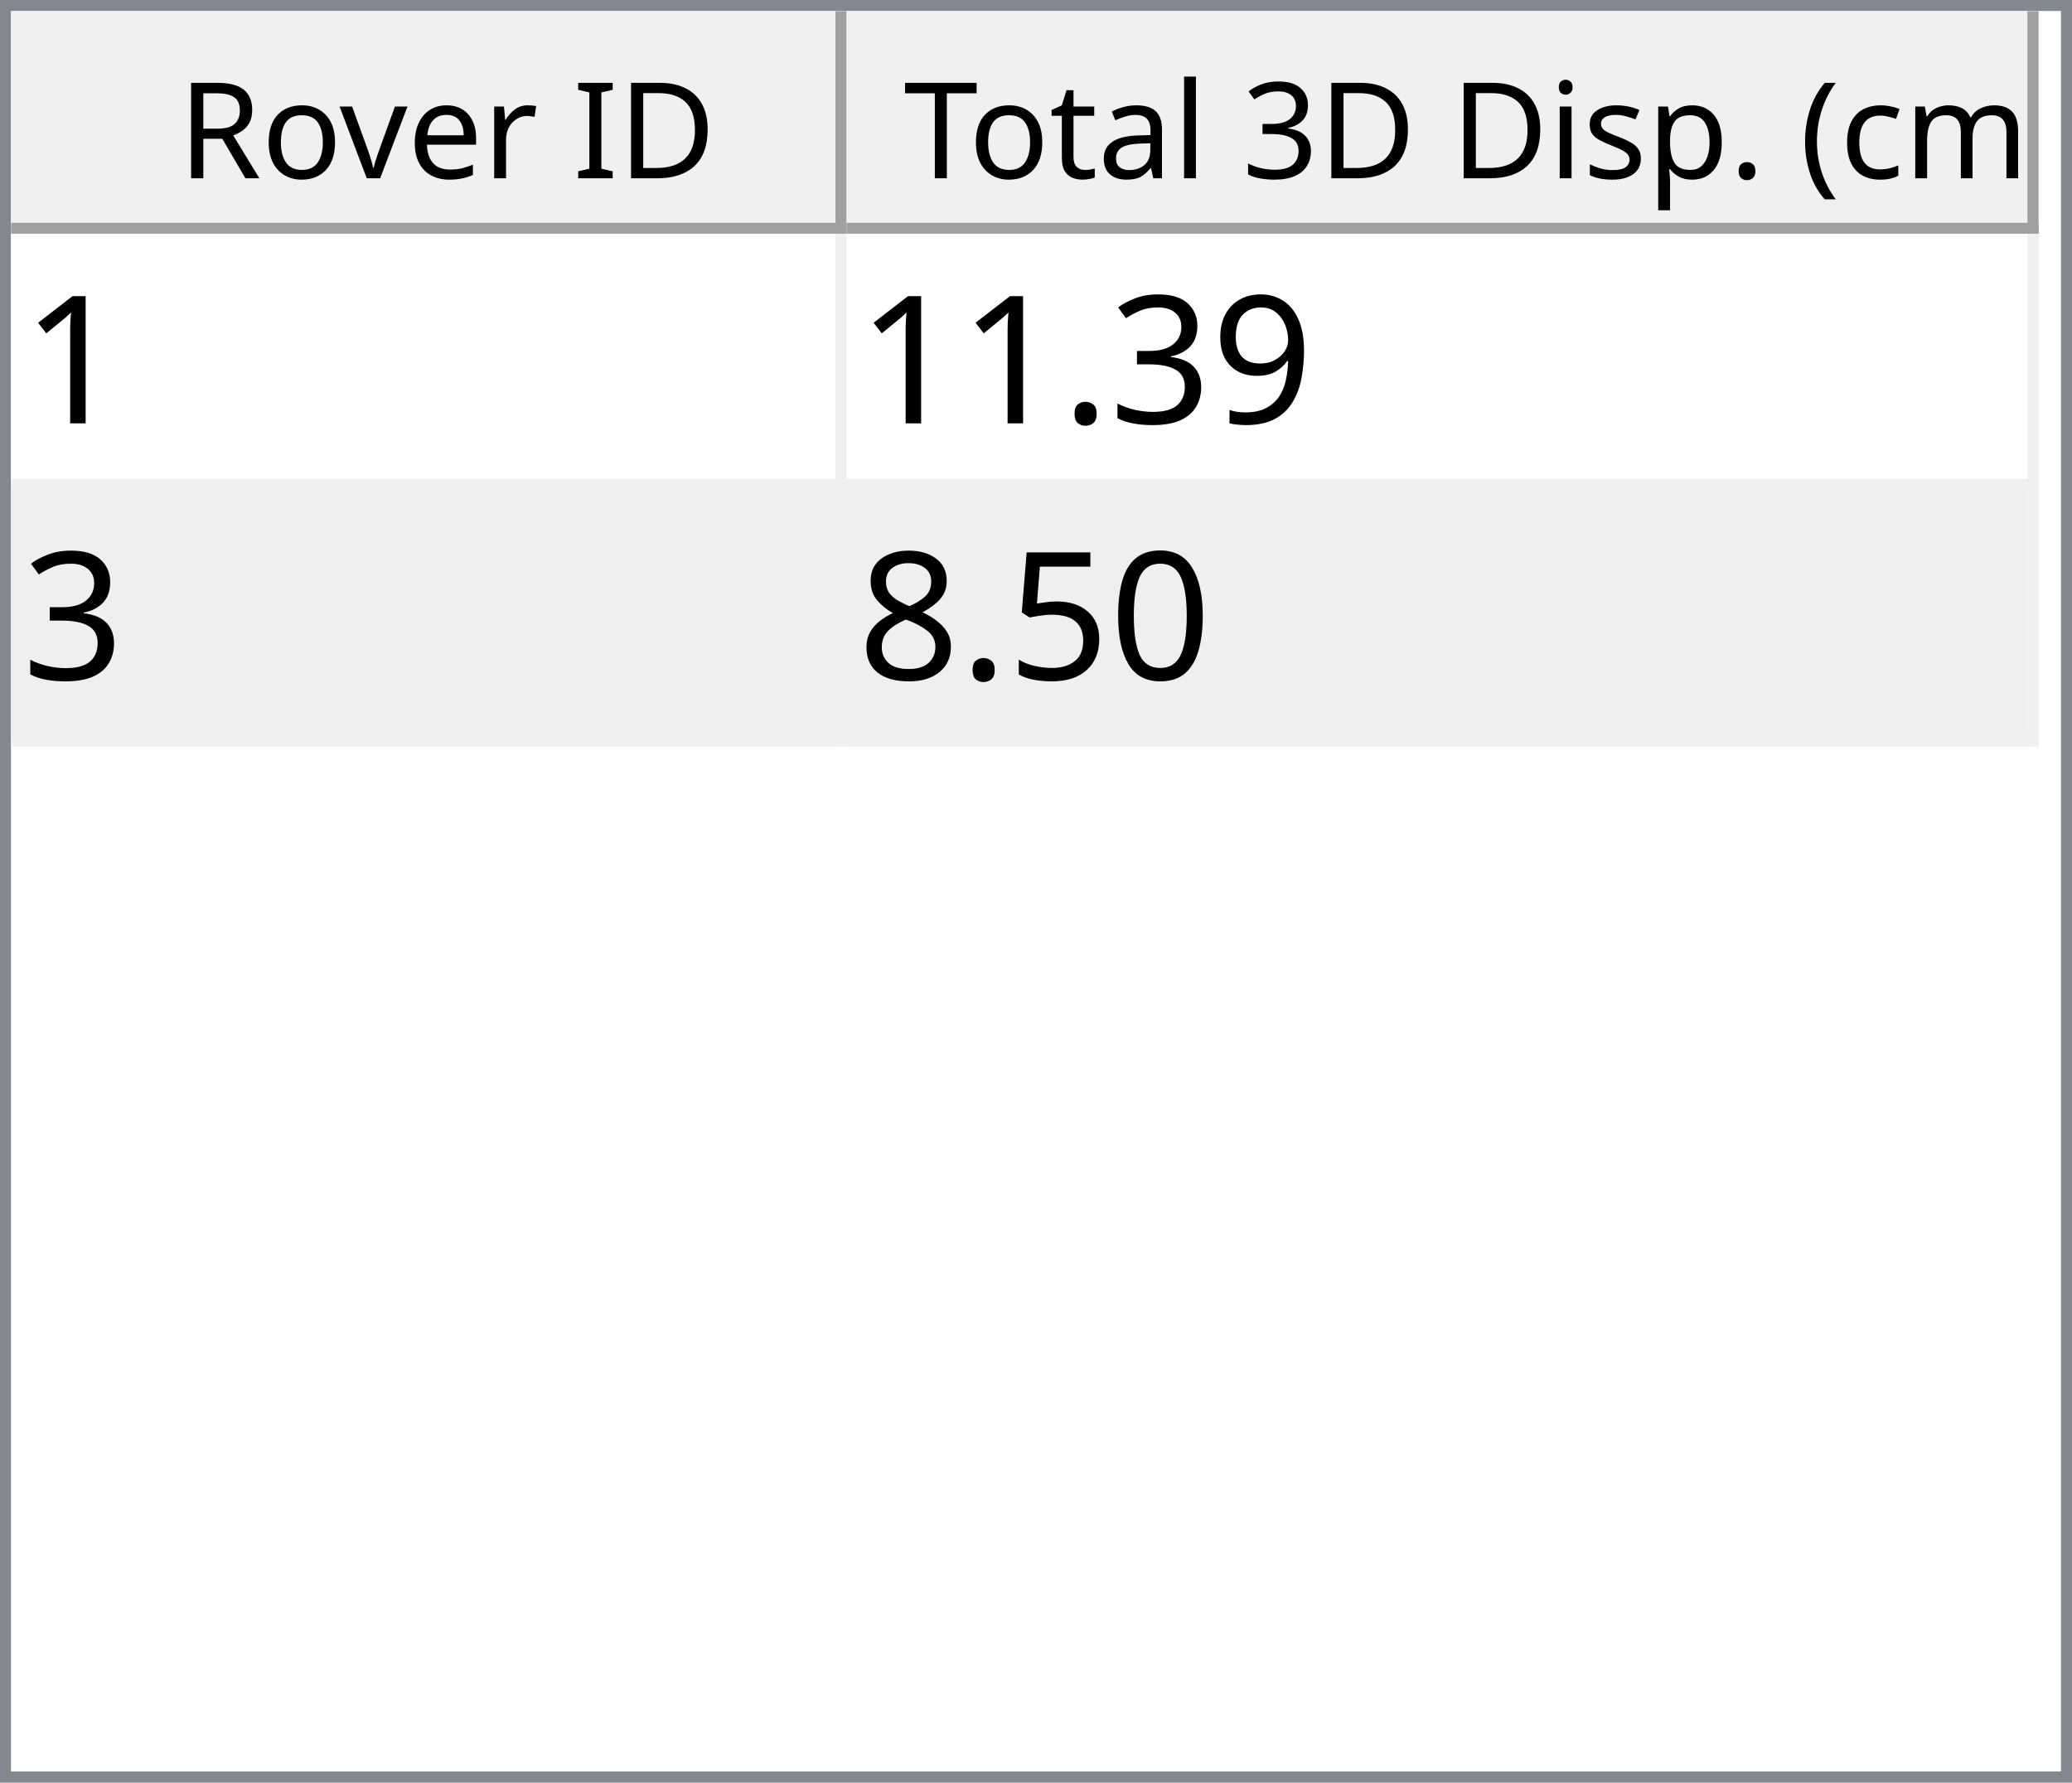
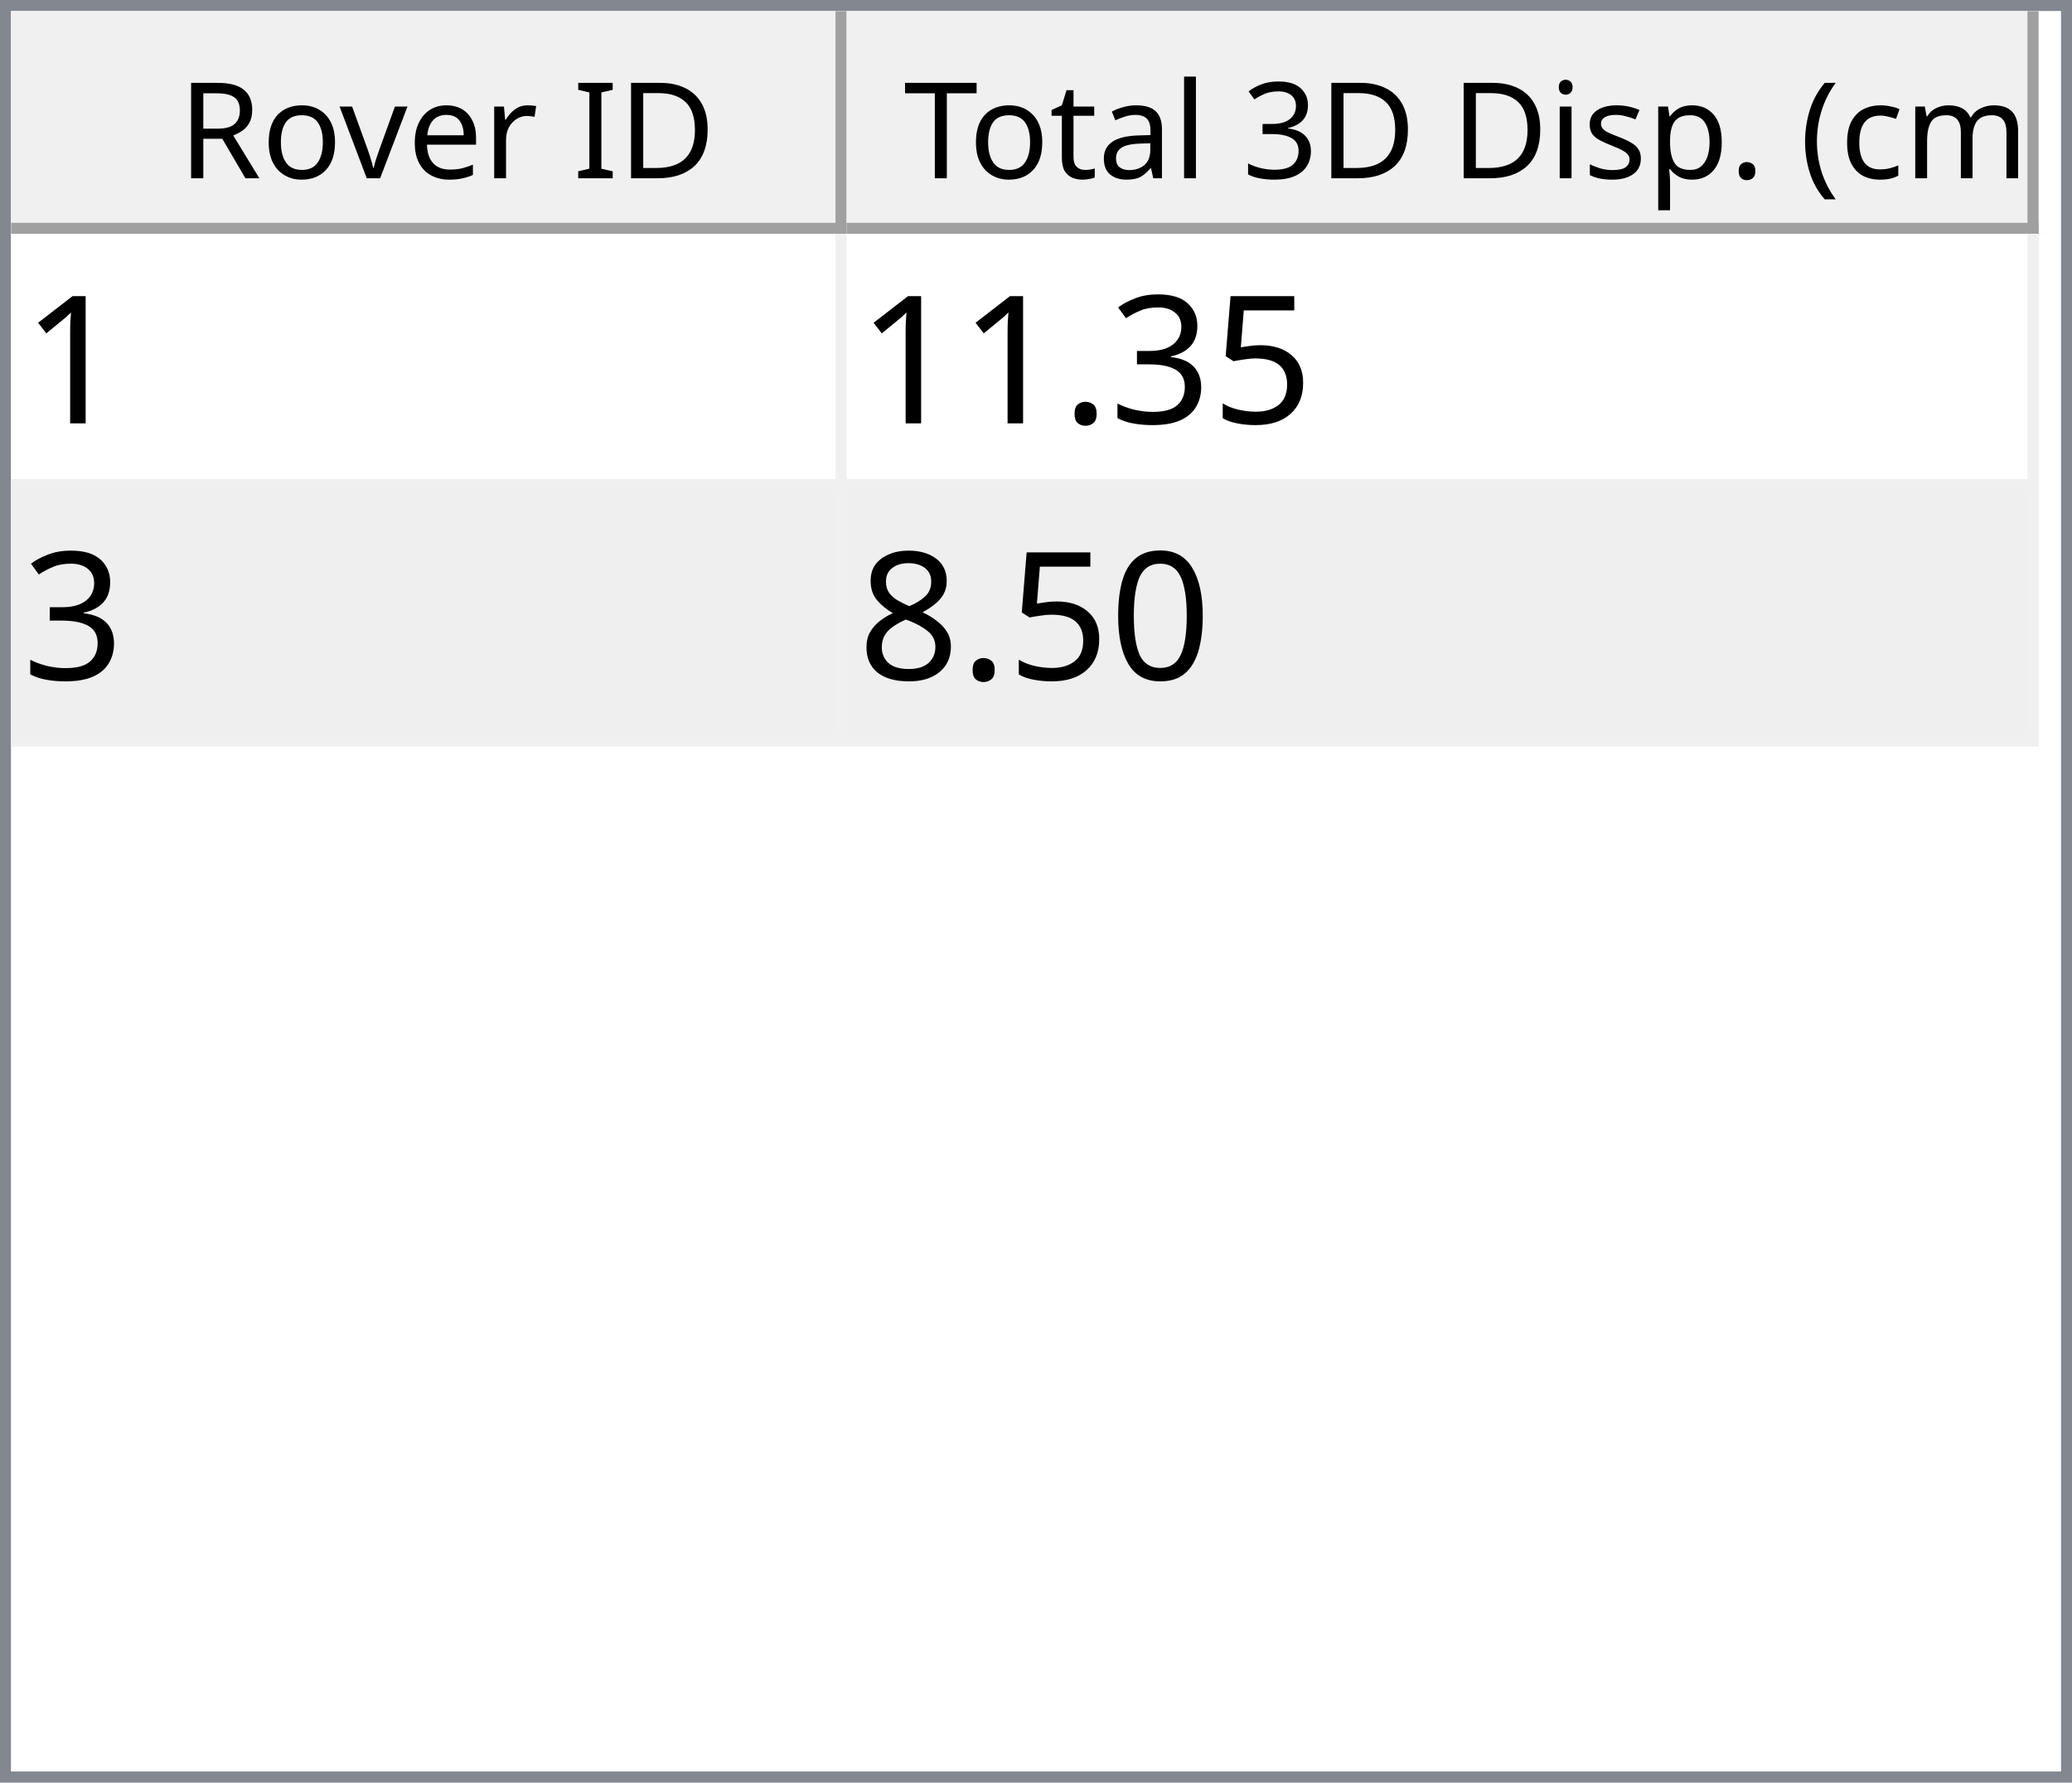
<svg xmlns="http://www.w3.org/2000/svg" style="fill-opacity:1; color-rendering:auto; color-interpolation:auto; text-rendering:auto; stroke:black; stroke-linecap:square; stroke-miterlimit:10; shape-rendering:auto; stroke-opacity:1; fill:black; stroke-dasharray:none; font-weight:normal; stroke-width:1; font-family:'Dialog'; font-style:normal; stroke-linejoin:miter; font-size:12px; stroke-dashoffset:0; image-rendering:auto;" width="186" height="160">
  <defs id="genericDefs" />
  <g>
    <defs id="defs1">
      <clipPath clipPathUnits="userSpaceOnUse" id="clipPath1">
        <path d="M0 0 L186 0 L186 160 L0 160 L0 0 Z" />
      </clipPath>
      <clipPath clipPathUnits="userSpaceOnUse" id="clipPath2">
        <path d="M0 0 L0 160 L186 160 L186 0 Z" />
      </clipPath>
      <clipPath clipPathUnits="userSpaceOnUse" id="clipPath3">
        <path d="M0 0 L0 20 L184 20 L184 0 Z" />
      </clipPath>
      <clipPath clipPathUnits="userSpaceOnUse" id="clipPath4">
        <path d="M0 0 L0 20 L75 20 L75 0 Z" />
      </clipPath>
      <clipPath clipPathUnits="userSpaceOnUse" id="clipPath5">
        <path d="M1 1 L1 19 L74 19 L74 1 Z" />
      </clipPath>
      <clipPath clipPathUnits="userSpaceOnUse" id="clipPath6">
        <path d="M0 0 L0 18 L73 18 L73 0 Z" />
      </clipPath>
      <clipPath clipPathUnits="userSpaceOnUse" id="clipPath7">
        <path d="M-0.5 -0.5 L-0.5 19.5 L74.5 19.5 L74.5 -0.5 Z" />
      </clipPath>
      <clipPath clipPathUnits="userSpaceOnUse" id="clipPath8">
        <path d="M0 0 L0 20 L107 20 L107 0 Z" />
      </clipPath>
      <clipPath clipPathUnits="userSpaceOnUse" id="clipPath9">
        <path d="M1 1 L1 19 L106 19 L106 1 Z" />
      </clipPath>
      <clipPath clipPathUnits="userSpaceOnUse" id="clipPath10">
        <path d="M0 0 L0 18 L105 18 L105 0 Z" />
      </clipPath>
      <clipPath clipPathUnits="userSpaceOnUse" id="clipPath11">
        <path d="M-0.5 -0.5 L-0.5 19.5 L106.5 19.5 L106.5 -0.5 Z" />
      </clipPath>
      <clipPath clipPathUnits="userSpaceOnUse" id="clipPath12">
        <path d="M0 0 L0 138 L184 138 L184 0 Z" />
      </clipPath>
      <clipPath clipPathUnits="userSpaceOnUse" id="clipPath13">
        <path d="M0 0 L0 46 L182 46 L182 0 Z" />
      </clipPath>
      <clipPath clipPathUnits="userSpaceOnUse" id="clipPath14">
        <path d="M-0.5 -0.5 L-0.5 45.5 L181.5 45.5 L181.5 -0.5 Z" />
      </clipPath>
      <clipPath clipPathUnits="userSpaceOnUse" id="clipPath15">
        <path d="M0 0 L0 22 L74 22 L74 0 Z" />
      </clipPath>
      <clipPath clipPathUnits="userSpaceOnUse" id="clipPath16">
        <path d="M0 0 L0 22 L106 22 L106 0 Z" />
      </clipPath>
      <font horiz-adv-x="64.551" id="font1">
        <font-face ascent="107.91" descent="25.098" units-per-em="100" style="font-style:normal; font-family:Segoe UI; font-weight:normal;" />
        <missing-glyph horiz-adv-x="64.551" d="M8.109 0 L8.109 68.266 L56.453 68.266 L56.453 0 L8.109 0 ZM15.328 7.234 L49.219 7.234 L49.219 61.031 L15.328 61.031 L15.328 7.234 Z" />
        <glyph unicode="D" horiz-adv-x="70.117" d="M9.188 0 L9.188 70.016 L28.516 70.016 Q65.531 70.016 65.531 35.891 Q65.531 19.672 55.25 9.836 Q44.969 0 27.734 0 L9.188 0 ZM17.391 62.594 L17.391 7.422 L27.828 7.422 Q41.609 7.422 49.273 14.797 Q56.938 22.172 56.938 35.688 Q56.938 62.594 28.328 62.594 L17.391 62.594 Z" />
        <glyph unicode="I" horiz-adv-x="26.611" d="M17.391 0 L9.188 0 L9.188 70.016 L17.391 70.016 L17.391 0 Z" />
        <glyph unicode=" " horiz-adv-x="27.393" d="" />
        <glyph unicode="r" horiz-adv-x="34.766" d="M34.188 41.891 Q32.078 43.5 28.125 43.5 Q23 43.5 19.555 38.672 Q16.109 33.844 16.109 25.484 L16.109 0 L8.109 0 L8.109 50 L16.109 50 L16.109 39.703 L16.312 39.703 Q18.016 44.969 21.531 47.922 Q25.047 50.875 29.391 50.875 Q32.516 50.875 34.188 50.203 L34.188 41.891 Z" />
        <glyph unicode="e" horiz-adv-x="52.295" d="M48.297 23 L12.984 23 Q13.188 14.656 17.484 10.109 Q21.781 5.562 29.297 5.562 Q37.75 5.562 44.828 11.141 L44.828 3.609 Q38.234 -1.172 27.391 -1.172 Q16.797 -1.172 10.742 5.641 Q4.688 12.453 4.688 24.812 Q4.688 36.469 11.305 43.82 Q17.922 51.172 27.734 51.172 Q37.547 51.172 42.922 44.828 Q48.297 38.484 48.297 27.203 L48.297 23 ZM40.094 29.781 Q40.047 36.719 36.75 40.578 Q33.453 44.438 27.594 44.438 Q21.922 44.438 17.969 40.383 Q14.016 36.328 13.094 29.781 L40.094 29.781 Z" />
        <glyph unicode="v" horiz-adv-x="47.9" d="M47.406 50 L27.484 0 L19.625 0 L0.688 50 L9.469 50 L22.172 13.672 Q23.578 9.672 23.922 6.688 L24.125 6.688 Q24.609 10.453 25.688 13.484 L38.969 50 L47.406 50 Z" />
        <glyph unicode="o" horiz-adv-x="58.594" d="M29 -1.172 Q17.922 -1.172 11.305 5.836 Q4.688 12.844 4.688 24.422 Q4.688 37.016 11.57 44.094 Q18.453 51.172 30.172 51.172 Q41.359 51.172 47.633 44.289 Q53.906 37.406 53.906 25.203 Q53.906 13.234 47.141 6.031 Q40.375 -1.172 29 -1.172 ZM29.594 44.438 Q21.875 44.438 17.383 39.188 Q12.891 33.938 12.891 24.703 Q12.891 15.828 17.43 10.695 Q21.969 5.562 29.594 5.562 Q37.359 5.562 41.531 10.594 Q45.703 15.625 45.703 24.906 Q45.703 34.281 41.531 39.359 Q37.359 44.438 29.594 44.438 Z" />
        <glyph unicode="R" horiz-adv-x="59.814" d="M59.375 0 L49.609 0 L37.891 19.625 Q36.281 22.359 34.766 24.289 Q33.25 26.219 31.664 27.438 Q30.078 28.656 28.25 29.219 Q26.422 29.781 24.125 29.781 L17.391 29.781 L17.391 0 L9.188 0 L9.188 70.016 L30.078 70.016 Q34.672 70.016 38.555 68.867 Q42.438 67.719 45.289 65.375 Q48.141 63.031 49.758 59.547 Q51.375 56.062 51.375 51.375 Q51.375 47.703 50.273 44.656 Q49.172 41.609 47.148 39.211 Q45.125 36.812 42.266 35.133 Q39.406 33.453 35.844 32.516 L35.844 32.328 Q37.594 31.547 38.891 30.547 Q40.188 29.547 41.359 28.18 Q42.531 26.812 43.68 25.078 Q44.828 23.344 46.234 21.047 L59.375 0 ZM17.391 62.594 L17.391 37.203 L28.516 37.203 Q31.594 37.203 34.203 38.133 Q36.812 39.062 38.719 40.797 Q40.625 42.531 41.703 45.047 Q42.781 47.562 42.781 50.688 Q42.781 56.297 39.141 59.445 Q35.5 62.594 28.609 62.594 L17.391 62.594 Z" />
        <glyph unicode=")" horiz-adv-x="30.176" d="M8.297 -15.922 L1.172 -15.922 Q16.406 2.344 16.406 26.812 Q16.406 51.469 1.078 70.016 L8.297 70.016 Q23.531 52.156 23.531 26.703 Q23.531 1.375 8.297 -15.922 Z" />
        <glyph unicode="m" horiz-adv-x="86.133" d="M79.109 0 L71.094 0 L71.094 28.719 Q71.094 37.016 68.531 40.727 Q65.969 44.438 59.906 44.438 Q54.781 44.438 51.195 39.75 Q47.609 35.062 47.609 28.516 L47.609 0 L39.594 0 L39.594 29.688 Q39.594 44.438 28.219 44.438 Q22.953 44.438 19.531 40.016 Q16.109 35.594 16.109 28.516 L16.109 0 L8.109 0 L8.109 50 L16.109 50 L16.109 42.094 L16.312 42.094 Q21.625 51.172 31.844 51.172 Q36.969 51.172 40.773 48.312 Q44.578 45.453 46 40.828 Q51.562 51.172 62.594 51.172 Q79.109 51.172 79.109 30.812 L79.109 0 Z" />
        <glyph unicode="c" horiz-adv-x="46.191" d="M42.188 2.297 Q36.422 -1.172 28.516 -1.172 Q17.828 -1.172 11.258 5.789 Q4.688 12.75 4.688 23.828 Q4.688 36.188 11.766 43.68 Q18.844 51.172 30.672 51.172 Q37.25 51.172 42.281 48.734 L42.281 40.531 Q36.719 44.438 30.375 44.438 Q22.703 44.438 17.797 38.945 Q12.891 33.453 12.891 24.516 Q12.891 15.719 17.508 10.641 Q22.125 5.562 29.891 5.562 Q36.422 5.562 42.188 9.906 L42.188 2.297 Z" />
        <glyph unicode="(" horiz-adv-x="30.176" d="M29.109 -15.922 L21.969 -15.922 Q6.844 1.375 6.844 26.703 Q6.844 52.156 21.969 70.016 L29.203 70.016 Q13.875 51.469 13.875 26.812 Q13.875 2.344 29.109 -15.922 Z" />
        <glyph unicode="." horiz-adv-x="21.68" d="M10.891 -1.078 Q8.641 -1.078 7.055 0.539 Q5.469 2.156 5.469 4.391 Q5.469 6.641 7.055 8.273 Q8.641 9.906 10.891 9.906 Q13.188 9.906 14.797 8.273 Q16.406 6.641 16.406 4.391 Q16.406 2.156 14.797 0.539 Q13.188 -1.078 10.891 -1.078 Z" />
        <glyph unicode="p" horiz-adv-x="58.789" d="M16.312 7.234 L16.109 7.234 L16.109 -23 L8.109 -23 L8.109 50 L16.109 50 L16.109 41.219 L16.312 41.219 Q22.219 51.172 33.594 51.172 Q43.266 51.172 48.688 44.461 Q54.109 37.75 54.109 26.469 Q54.109 13.922 48 6.375 Q41.891 -1.172 31.297 -1.172 Q21.578 -1.172 16.312 7.234 ZM16.109 27.391 L16.109 20.406 Q16.109 14.203 20.141 9.883 Q24.172 5.562 30.375 5.562 Q37.641 5.562 41.773 11.133 Q45.906 16.703 45.906 26.609 Q45.906 34.969 42.047 39.703 Q38.188 44.438 31.594 44.438 Q24.609 44.438 20.359 39.578 Q16.109 34.719 16.109 27.391 Z" />
        <glyph unicode="s" horiz-adv-x="42.432" d="M5.078 1.812 L5.078 10.406 Q11.625 5.562 19.484 5.562 Q30.031 5.562 30.031 12.594 Q30.031 14.594 29.125 15.992 Q28.219 17.391 26.68 18.461 Q25.141 19.531 23.07 20.383 Q21 21.234 18.609 22.172 Q15.281 23.484 12.766 24.828 Q10.25 26.172 8.57 27.859 Q6.891 29.547 6.031 31.695 Q5.172 33.844 5.172 36.719 Q5.172 40.234 6.789 42.945 Q8.406 45.656 11.086 47.484 Q13.766 49.312 17.211 50.242 Q20.656 51.172 24.312 51.172 Q30.812 51.172 35.938 48.922 L35.938 40.828 Q30.422 44.438 23.25 44.438 Q21 44.438 19.195 43.922 Q17.391 43.406 16.094 42.477 Q14.797 41.547 14.086 40.258 Q13.375 38.969 13.375 37.406 Q13.375 35.453 14.086 34.133 Q14.797 32.812 16.164 31.789 Q17.531 30.766 19.484 29.938 Q21.438 29.109 23.922 28.125 Q27.25 26.859 29.883 25.516 Q32.516 24.172 34.375 22.484 Q36.234 20.797 37.234 18.602 Q38.234 16.406 38.234 13.375 Q38.234 9.672 36.602 6.938 Q34.969 4.203 32.234 2.398 Q29.5 0.594 25.93 -0.289 Q22.359 -1.172 18.453 -1.172 Q10.75 -1.172 5.078 1.812 Z" />
        <glyph unicode="i" horiz-adv-x="24.219" d="M12.203 62.703 Q10.062 62.703 8.547 64.164 Q7.031 65.625 7.031 67.875 Q7.031 70.125 8.547 71.609 Q10.062 73.094 12.203 73.094 Q14.406 73.094 15.945 71.609 Q17.484 70.125 17.484 67.875 Q17.484 65.719 15.945 64.211 Q14.406 62.703 12.203 62.703 ZM16.109 0 L8.109 0 L8.109 50 L16.109 50 L16.109 0 Z" />
        <glyph unicode="3" horiz-adv-x="53.906" d="M46.531 19.828 Q46.531 15.094 44.75 11.211 Q42.969 7.328 39.719 4.57 Q36.469 1.812 31.93 0.297 Q27.391 -1.219 21.922 -1.219 Q11.922 -1.219 6 2.594 L6 11.188 Q13.094 5.609 22.219 5.609 Q25.875 5.609 28.828 6.539 Q31.781 7.469 33.906 9.227 Q36.031 10.984 37.18 13.477 Q38.328 15.969 38.328 19.094 Q38.328 32.812 18.797 32.812 L12.984 32.812 L12.984 39.594 L18.5 39.594 Q35.797 39.594 35.797 52.484 Q35.797 64.406 22.609 64.406 Q15.188 64.406 8.688 59.422 L8.688 67.188 Q15.375 71.188 24.609 71.188 Q29 71.188 32.57 69.969 Q36.141 68.75 38.68 66.555 Q41.219 64.359 42.609 61.281 Q44 58.203 44 54.5 Q44 40.672 30.031 36.719 L30.031 36.531 Q33.594 36.141 36.625 34.797 Q39.656 33.453 41.852 31.305 Q44.047 29.156 45.289 26.25 Q46.531 23.344 46.531 19.828 Z" />
        <glyph unicode="l" horiz-adv-x="24.219" d="M16.109 0 L8.109 0 L8.109 74.031 L16.109 74.031 L16.109 0 Z" />
        <glyph unicode="a" horiz-adv-x="50.879" d="M43.891 0 L35.891 0 L35.891 7.812 L35.688 7.812 Q30.469 -1.172 20.312 -1.172 Q12.844 -1.172 8.617 2.781 Q4.391 6.734 4.391 13.281 Q4.391 27.297 20.906 29.594 L35.891 31.688 Q35.891 44.438 25.594 44.438 Q16.547 44.438 9.281 38.281 L9.281 46.484 Q16.656 51.172 26.266 51.172 Q43.891 51.172 43.891 32.516 L43.891 0 ZM35.891 25.297 L23.828 23.641 Q18.266 22.859 15.43 20.875 Q12.594 18.891 12.594 13.875 Q12.594 10.203 15.211 7.883 Q17.828 5.562 22.172 5.562 Q28.125 5.562 32.008 9.742 Q35.891 13.922 35.891 20.312 L35.891 25.297 Z" />
        <glyph unicode="t" horiz-adv-x="33.887" d="M31.297 0.484 Q28.469 -1.078 23.828 -1.078 Q10.688 -1.078 10.688 13.578 L10.688 43.172 L2.094 43.172 L2.094 50 L10.688 50 L10.688 62.203 L18.703 64.797 L18.703 50 L31.297 50 L31.297 43.172 L18.703 43.172 L18.703 14.984 Q18.703 9.969 20.414 7.82 Q22.125 5.672 26.078 5.672 Q29.109 5.672 31.297 7.328 L31.297 0.484 Z" />
        <glyph unicode="T" horiz-adv-x="52.393" d="M50.594 62.594 L30.375 62.594 L30.375 0 L22.172 0 L22.172 62.594 L2 62.594 L2 70.016 L50.594 70.016 L50.594 62.594 Z" />
      </font>
      <font horiz-adv-x="75.0" id="font2">
        <font-face ascent="100.537" descent="21.973" units-per-em="100" style="font-style:normal; font-family:sans-serif; font-weight:normal;" />
        <missing-glyph horiz-adv-x="75.0" d="M12.5 0 L12.5 62.5 L62.5 62.5 L62.5 0 L12.5 0 ZM14.062 1.562 L60.938 1.562 L60.938 60.938 L14.062 60.938 L14.062 1.562 Z" />
        <glyph unicode="1" horiz-adv-x="55.615" d="M37.25 0 L28.469 0 L28.469 56 Q25.297 52.984 20.141 49.953 Q14.984 46.922 10.891 45.406 L10.891 53.906 Q18.266 57.375 23.781 62.305 Q29.297 67.234 31.594 71.875 L37.25 71.875 L37.25 0 Z" />
-         <glyph unicode="9" horiz-adv-x="55.615" d="M5.469 16.547 L13.922 17.328 Q14.984 11.375 18.016 8.688 Q21.047 6 25.781 6 Q29.828 6 32.883 7.859 Q35.938 9.719 37.891 12.82 Q39.844 15.922 41.164 21.195 Q42.484 26.469 42.484 31.938 Q42.484 32.516 42.438 33.688 Q39.797 29.5 35.234 26.883 Q30.672 24.266 25.344 24.266 Q16.453 24.266 10.305 30.711 Q4.156 37.156 4.156 47.703 Q4.156 58.594 10.578 65.234 Q17 71.875 26.656 71.875 Q33.641 71.875 39.43 68.117 Q45.219 64.359 48.219 57.398 Q51.219 50.438 51.219 37.25 Q51.219 23.531 48.242 15.406 Q45.266 7.281 39.383 3.031 Q33.5 -1.219 25.594 -1.219 Q17.188 -1.219 11.867 3.445 Q6.547 8.109 5.469 16.547 ZM41.453 48.141 Q41.453 55.719 37.43 60.156 Q33.406 64.594 27.734 64.594 Q21.875 64.594 17.531 59.812 Q13.188 55.031 13.188 47.406 Q13.188 40.578 17.312 36.305 Q21.438 32.031 27.484 32.031 Q33.594 32.031 37.523 36.305 Q41.453 40.578 41.453 48.141 Z" />
+         <glyph unicode="5" horiz-adv-x="55.615" d="M4.156 18.75 L13.375 19.531 Q14.406 12.797 18.141 9.398 Q21.875 6 27.156 6 Q33.5 6 37.891 10.789 Q42.281 15.578 42.281 23.484 Q42.281 31 38.062 35.352 Q33.844 39.703 27 39.703 Q22.75 39.703 19.336 37.773 Q15.922 35.844 13.969 32.766 L5.719 33.844 L12.641 70.609 L48.25 70.609 L48.25 62.203 L19.672 62.203 L15.828 42.969 Q22.266 47.469 29.344 47.469 Q38.719 47.469 45.164 40.969 Q51.609 34.469 51.609 24.266 Q51.609 14.547 45.953 7.469 Q39.062 -1.219 27.156 -1.219 Q17.391 -1.219 11.211 4.25 Q5.031 9.719 4.156 18.75 Z" />
        <glyph unicode="3" horiz-adv-x="55.615" d="M4.203 18.891 L12.984 20.062 Q14.5 12.594 18.141 9.297 Q21.781 6 27 6 Q33.203 6 37.477 10.297 Q41.75 14.594 41.75 20.953 Q41.75 27 37.797 30.93 Q33.844 34.859 27.734 34.859 Q25.25 34.859 21.531 33.891 L22.516 41.609 Q23.391 41.5 23.922 41.5 Q29.547 41.5 34.039 44.43 Q38.531 47.359 38.531 53.469 Q38.531 58.297 35.258 61.477 Q31.984 64.656 26.812 64.656 Q21.688 64.656 18.266 61.43 Q14.844 58.203 13.875 51.766 L5.078 53.328 Q6.688 62.156 12.398 67.016 Q18.109 71.875 26.609 71.875 Q32.469 71.875 37.398 69.359 Q42.328 66.844 44.945 62.5 Q47.562 58.156 47.562 53.266 Q47.562 48.641 45.07 44.828 Q42.578 41.016 37.703 38.766 Q44.047 37.312 47.562 32.695 Q51.078 28.078 51.078 21.141 Q51.078 11.766 44.242 5.25 Q37.406 -1.266 26.953 -1.266 Q17.531 -1.266 11.305 4.352 Q5.078 9.969 4.203 18.891 Z" />
        <glyph unicode="." horiz-adv-x="27.783" d="M9.078 0 L9.078 10.016 L19.094 10.016 L19.094 0 L9.078 0 Z" />
        <glyph unicode="0" horiz-adv-x="55.615" d="M4.156 35.297 Q4.156 48 6.766 55.742 Q9.375 63.484 14.523 67.68 Q19.672 71.875 27.484 71.875 Q33.25 71.875 37.594 69.555 Q41.938 67.234 44.773 62.867 Q47.609 58.5 49.219 52.227 Q50.828 45.953 50.828 35.297 Q50.828 22.703 48.242 14.969 Q45.656 7.234 40.508 3.008 Q35.359 -1.219 27.484 -1.219 Q17.141 -1.219 11.234 6.203 Q4.156 15.141 4.156 35.297 ZM13.188 35.297 Q13.188 17.672 17.312 11.836 Q21.438 6 27.484 6 Q33.547 6 37.672 11.859 Q41.797 17.719 41.797 35.297 Q41.797 52.984 37.672 58.789 Q33.547 64.594 27.391 64.594 Q21.344 64.594 17.719 59.469 Q13.188 52.938 13.188 35.297 Z" />
-         <glyph unicode="5" horiz-adv-x="55.615" d="M4.156 18.75 L13.375 19.531 Q14.406 12.797 18.141 9.398 Q21.875 6 27.156 6 Q33.5 6 37.891 10.789 Q42.281 15.578 42.281 23.484 Q42.281 31 38.062 35.352 Q33.844 39.703 27 39.703 Q22.75 39.703 19.336 37.773 Q15.922 35.844 13.969 32.766 L5.719 33.844 L12.641 70.609 L48.25 70.609 L48.25 62.203 L19.672 62.203 L15.828 42.969 Q22.266 47.469 29.344 47.469 Q38.719 47.469 45.164 40.969 Q51.609 34.469 51.609 24.266 Q51.609 14.547 45.953 7.469 Q39.062 -1.219 27.156 -1.219 Q17.391 -1.219 11.211 4.25 Q5.031 9.719 4.156 18.75 Z" />
        <glyph unicode="8" horiz-adv-x="55.615" d="M17.672 38.812 Q12.203 40.828 9.57 44.539 Q6.938 48.25 6.938 53.422 Q6.938 61.234 12.555 66.555 Q18.172 71.875 27.484 71.875 Q36.859 71.875 42.578 66.43 Q48.297 60.984 48.297 53.172 Q48.297 48.188 45.68 44.508 Q43.062 40.828 37.75 38.812 Q44.344 36.672 47.781 31.883 Q51.219 27.094 51.219 20.453 Q51.219 11.281 44.727 5.031 Q38.234 -1.219 27.641 -1.219 Q17.047 -1.219 10.547 5.055 Q4.047 11.328 4.047 20.703 Q4.047 27.688 7.594 32.398 Q11.141 37.109 17.672 38.812 ZM15.922 53.719 Q15.922 48.641 19.195 45.414 Q22.469 42.188 27.688 42.188 Q32.766 42.188 36.016 45.383 Q39.266 48.578 39.266 53.219 Q39.266 58.062 35.914 61.359 Q32.562 64.656 27.594 64.656 Q22.562 64.656 19.242 61.43 Q15.922 58.203 15.922 53.719 ZM13.094 20.656 Q13.094 16.891 14.875 13.375 Q16.656 9.859 20.172 7.93 Q23.688 6 27.734 6 Q34.031 6 38.133 10.055 Q42.234 14.109 42.234 20.359 Q42.234 26.703 38.016 30.859 Q33.797 35.016 27.438 35.016 Q21.234 35.016 17.164 30.914 Q13.094 26.812 13.094 20.656 Z" />
      </font>
    </defs>
    <g style="fill:white; stroke:white;">
      <rect x="0" y="0" width="186" style="clip-path:url(#clipPath1); stroke:none;" height="160" />
    </g>
    <g style="fill:white; text-rendering:optimizeSpeed; color-rendering:optimizeSpeed; image-rendering:optimizeSpeed; shape-rendering:crispEdges; stroke:white; color-interpolation:sRGB;">
      <rect x="0" width="186" height="160" y="0" style="stroke:none;" />
      <path style="stroke:none;" d="M0 160 L186 160 L186 0 L0 0 Z" />
    </g>
    <g style="fill:rgb(240,240,240); font-family:'Segoe UI'; stroke:rgb(240,240,240);">
      <rect x="0" y="0" width="186" style="clip-path:url(#clipPath2); stroke:none;" height="160" />
    </g>
    <g style="fill:rgb(130,135,144); font-family:'Segoe UI'; stroke:rgb(130,135,144);">
      <path d="M0 0 L186 0 L186 160 L0 160 L0 0 ZM1 1 L185 1 L185 159 L1 159 L1 1 Z" style="fill-rule:evenodd; clip-path:url(#clipPath2); stroke:none;" />
    </g>
    <g style="fill:white; font-family:'Segoe UI'; stroke:white;" transform="translate(1,1)">
      <rect x="0" y="0" width="184" style="clip-path:url(#clipPath3); stroke:none;" height="20" />
    </g>
    <g style="fill:rgb(240,240,240); font-family:'Segoe UI'; stroke:rgb(240,240,240);" transform="translate(1,1)">
      <rect x="0" y="0" width="75" style="clip-path:url(#clipPath4); stroke:none;" height="20" />
    </g>
    <g style="font-family:'Segoe UI';" transform="translate(2,2)">
      <text x="14" xml:space="preserve" y="14" style="clip-path:url(#clipPath6); stroke:none;">Rover ID</text>
    </g>
    <g style="fill:rgb(160,160,160); font-family:'Segoe UI'; stroke:rgb(160,160,160); stroke-linejoin:bevel;" transform="translate(1.5,1.5)">
      <line x1="74" x2="74" y1="0" style="fill:none; clip-path:url(#clipPath7);" y2="19" />
    </g>
    <g style="fill:rgb(160,160,160); font-family:'Segoe UI'; stroke:rgb(160,160,160); stroke-linejoin:bevel;" transform="matrix(1,0,0,1,1,1) translate(0.5,0.5)">
      <line x1="0" x2="74" y1="19" style="fill:none; clip-path:url(#clipPath7);" y2="19" />
    </g>
    <g style="fill:rgb(240,240,240); font-family:'Segoe UI'; stroke:rgb(240,240,240);" transform="translate(76,1)">
      <rect x="0" y="0" width="107" style="clip-path:url(#clipPath8); stroke:none;" height="20" />
    </g>
    <g style="font-family:'Segoe UI';" transform="translate(77,2)">
      <text x="1" xml:space="preserve" y="14" style="clip-path:url(#clipPath10); stroke:none;"> Total 3D Disp. (cm)</text>
    </g>
    <g style="fill:rgb(160,160,160); font-family:'Segoe UI'; stroke:rgb(160,160,160); stroke-linejoin:bevel;" transform="translate(76.5,1.5)">
      <line x1="106" x2="106" y1="0" style="fill:none; clip-path:url(#clipPath11);" y2="19" />
    </g>
    <g style="fill:rgb(160,160,160); font-family:'Segoe UI'; stroke:rgb(160,160,160); stroke-linejoin:bevel;" transform="matrix(1,0,0,1,76,1) translate(0.5,0.5)">
      <line x1="0" x2="106" y1="19" style="fill:none; clip-path:url(#clipPath11);" y2="19" />
    </g>
    <g style="fill:white; font-family:'Segoe UI'; stroke:white;" transform="translate(1,21)">
      <rect x="0" y="0" width="184" style="clip-path:url(#clipPath12); stroke:none;" height="138" />
    </g>
    <g style="fill:rgb(240,240,240); font-size:16px; font-family:sans-serif; stroke:rgb(240,240,240);" transform="translate(1,21)">
      <rect x="0" y="0" width="182" style="clip-path:url(#clipPath13); stroke:none;" height="46" />
      <line transform="translate(0.5,0.5)" x1="0" x2="181" y1="22" style="clip-path:url(#clipPath14); fill:none; stroke-linejoin:bevel;" y2="22" />
    </g>
    <g transform="matrix(1,0,0,1,1,21) translate(0.5,0.5)" style="fill:rgb(240,240,240); font-size:16px; font-family:sans-serif; stroke:rgb(240,240,240); stroke-linejoin:bevel;">
      <line x1="0" x2="181" y1="45" style="fill:none; clip-path:url(#clipPath14);" y2="45" />
    </g>
    <g transform="matrix(1,0,0,1,1,21) translate(0.5,0.5)" style="fill:rgb(240,240,240); font-size:16px; font-family:sans-serif; stroke:rgb(240,240,240); stroke-linejoin:bevel;">
      <line x1="74" x2="74" y1="0" style="fill:none; clip-path:url(#clipPath14);" y2="45" />
    </g>
    <g transform="matrix(1,0,0,1,1,21) translate(0.5,0.5)" style="fill:rgb(240,240,240); font-size:16px; font-family:sans-serif; stroke:rgb(240,240,240); stroke-linejoin:bevel;">
      <line x1="181" x2="181" y1="0" style="fill:none; clip-path:url(#clipPath14);" y2="45" />
    </g>
    <g style="fill:white; font-size:16px; font-family:sans-serif; stroke:white;" transform="matrix(1,0,0,1,1,21)">
      <rect x="0" y="0" width="74" style="clip-path:url(#clipPath15); stroke:none;" height="22" />
      <text x="1" y="17" style="fill:black; clip-path:url(#clipPath15); stroke:none;" xml:space="preserve">1</text>
    </g>
    <g style="fill:white; font-size:16px; font-family:sans-serif; stroke:white;" transform="matrix(1,0,0,1,1,21) translate(75,0)">
      <rect x="0" y="0" width="106" style="clip-path:url(#clipPath16); stroke:none;" height="22" />
-       <text x="1" y="17" style="fill:black; clip-path:url(#clipPath16); stroke:none;" xml:space="preserve">11.39</text>
+       <text x="1" y="17" style="fill:black; clip-path:url(#clipPath16); stroke:none;" xml:space="preserve">11.35</text>
    </g>
    <g style="fill:rgb(239,239,239); font-size:16px; font-family:sans-serif; stroke:rgb(239,239,239);" transform="matrix(1,0,0,1,1,21) translate(0,23)">
      <rect x="0" y="0" width="74" style="clip-path:url(#clipPath15); stroke:none;" height="22" />
      <text x="1" y="17" style="fill:black; clip-path:url(#clipPath15); stroke:none;" xml:space="preserve">3</text>
    </g>
    <g style="fill:rgb(239,239,239); font-size:16px; font-family:sans-serif; stroke:rgb(239,239,239);" transform="matrix(1,0,0,1,1,21) translate(75,23)">
      <rect x="0" y="0" width="106" style="clip-path:url(#clipPath16); stroke:none;" height="22" />
      <text x="1" y="17" style="fill:black; clip-path:url(#clipPath16); stroke:none;" xml:space="preserve">8.50</text>
    </g>
  </g>
</svg>
